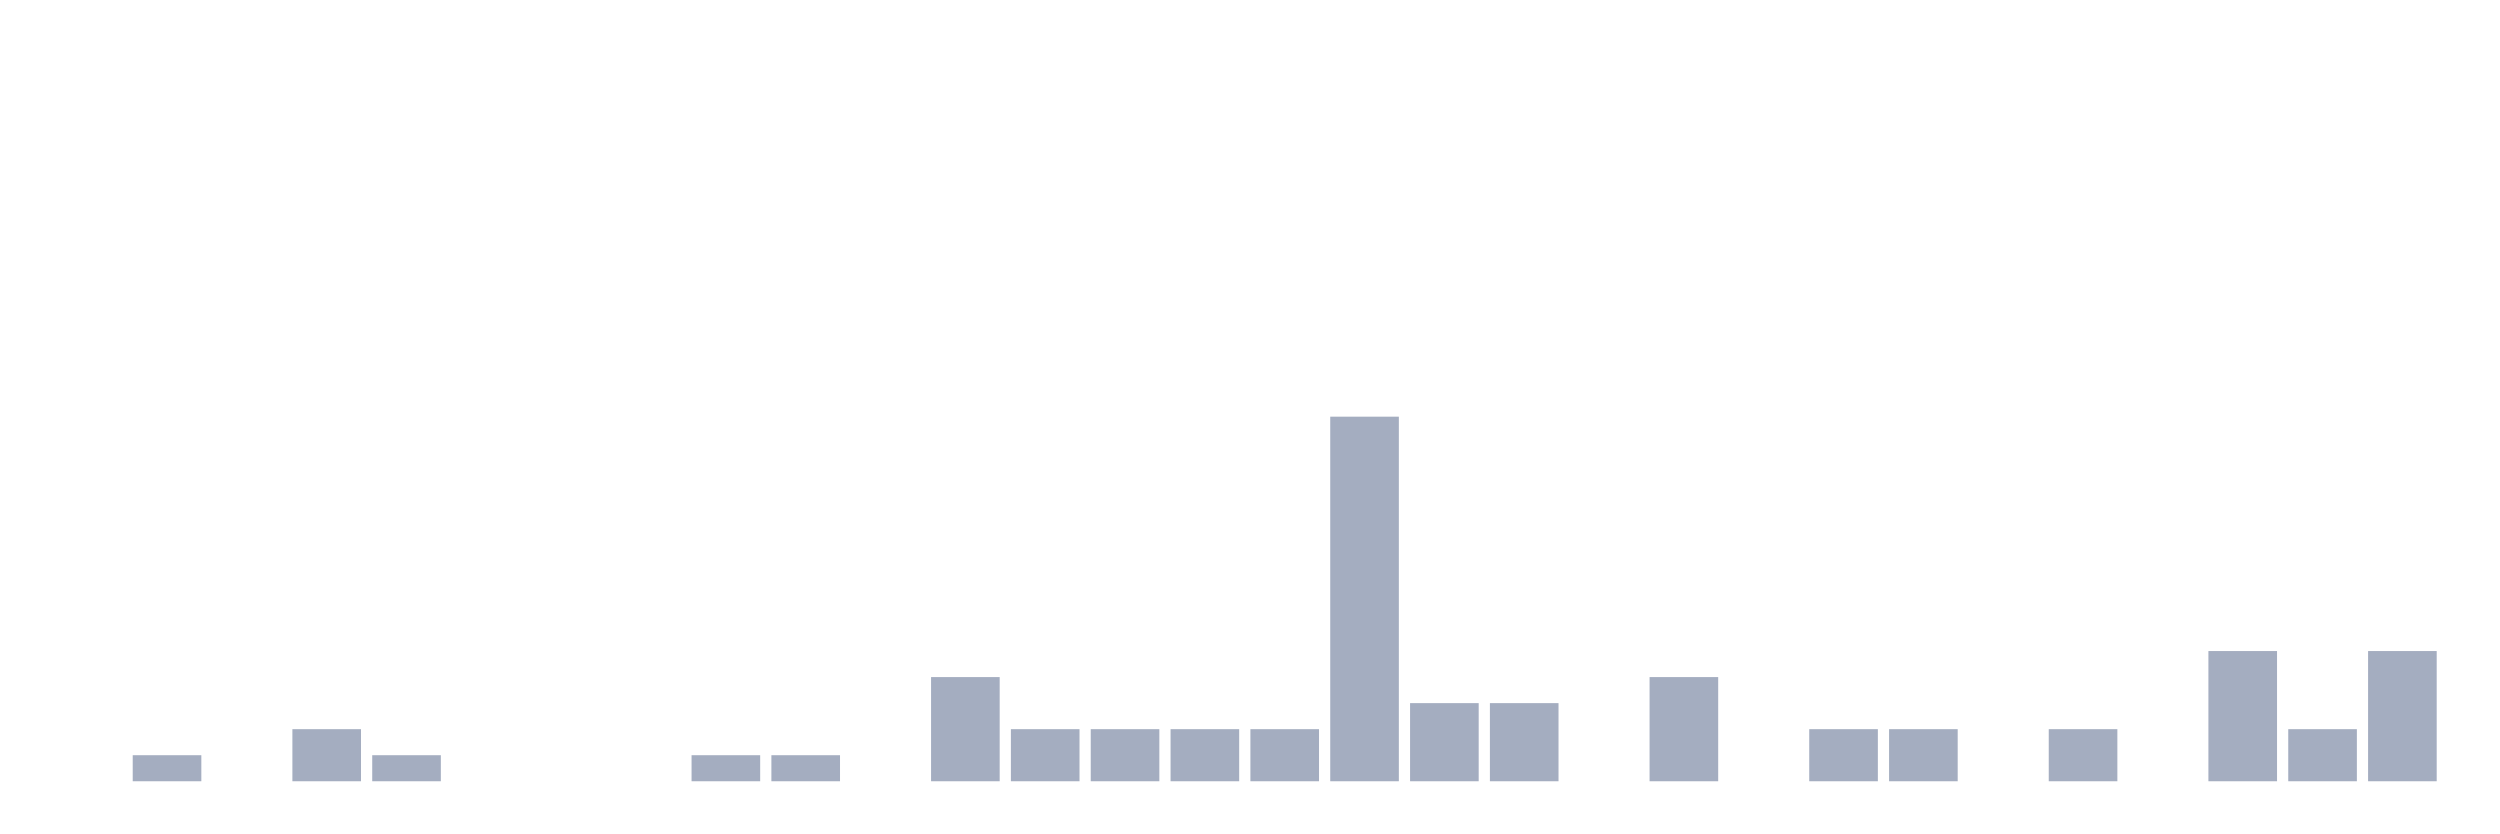
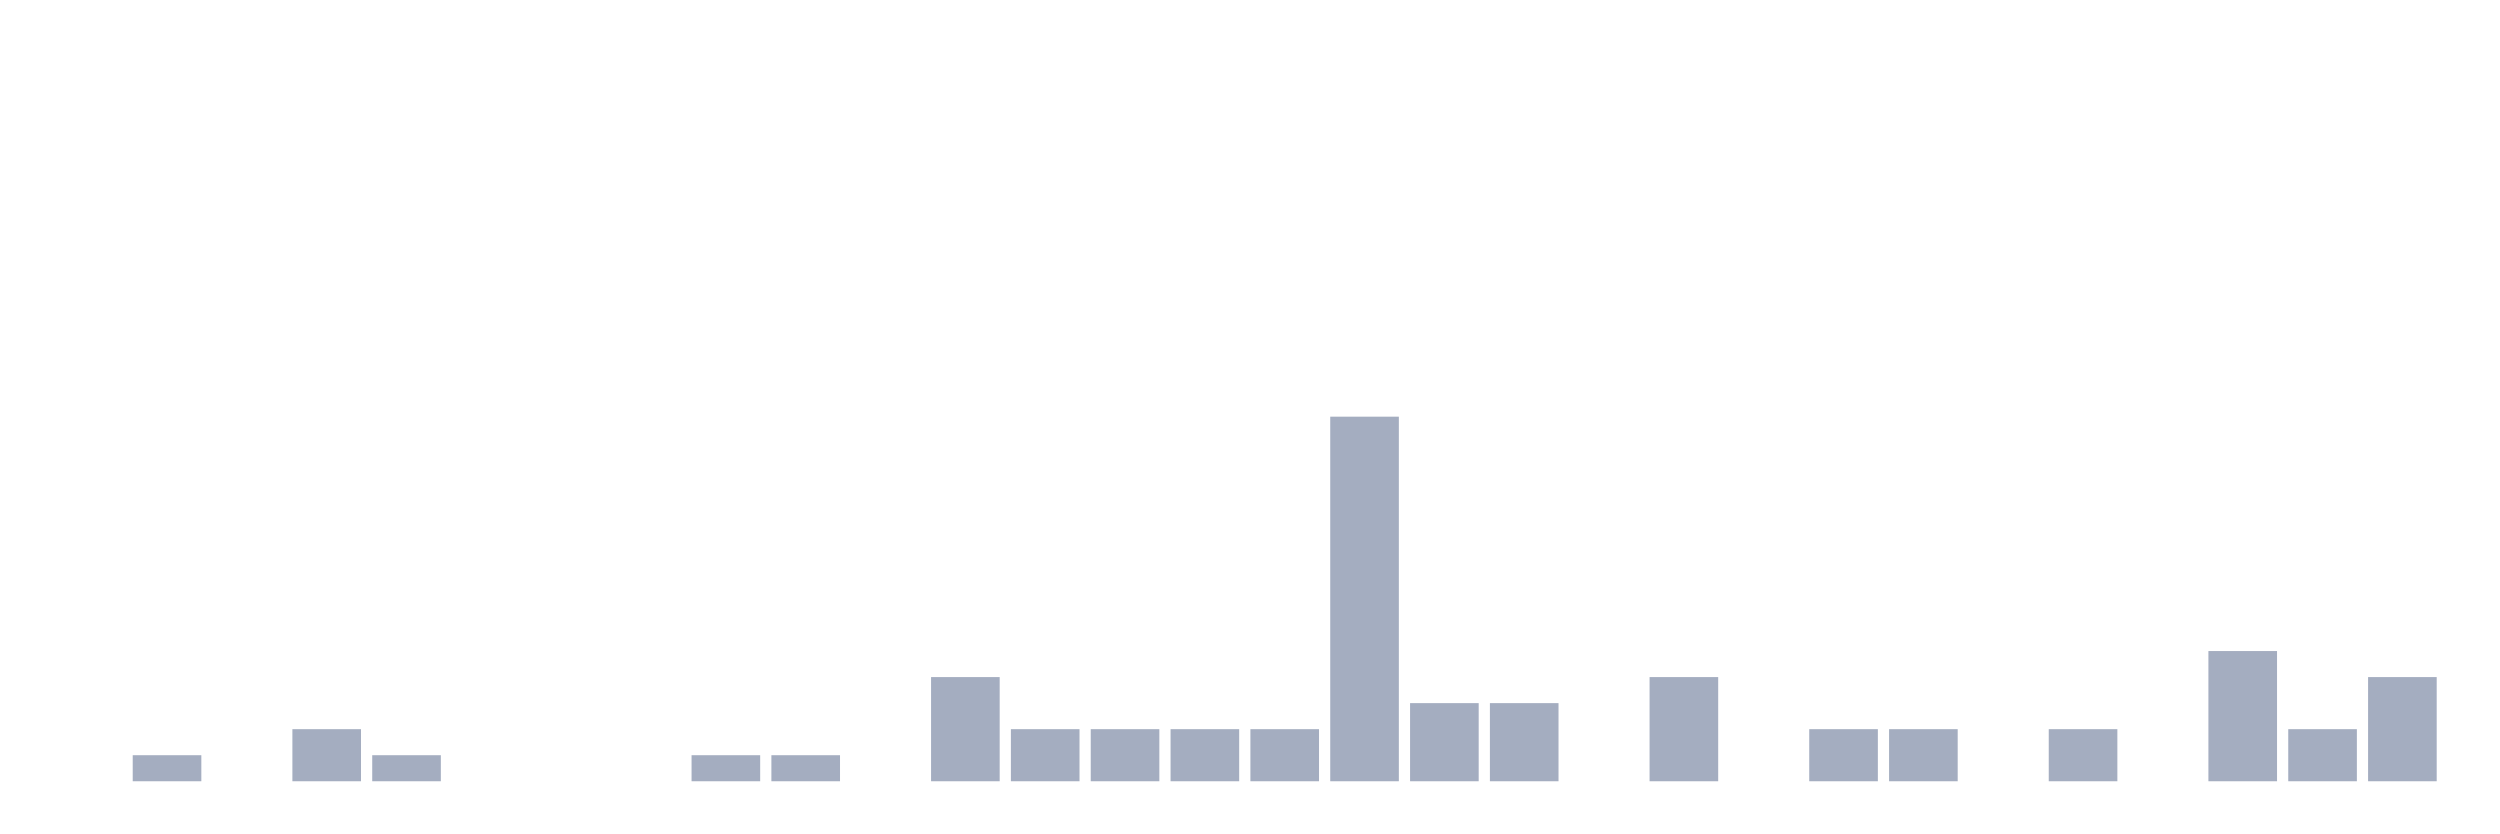
<svg xmlns="http://www.w3.org/2000/svg" viewBox="0 0 480 160">
  <g transform="translate(10,10)">
    <rect class="bar" x="0.153" width="13.175" y="140" height="0" fill="rgb(164,173,192)" />
    <rect class="bar" x="15.482" width="13.175" y="135" height="5" fill="rgb(164,173,192)" />
    <rect class="bar" x="30.81" width="13.175" y="140" height="0" fill="rgb(164,173,192)" />
    <rect class="bar" x="46.138" width="13.175" y="130" height="10" fill="rgb(164,173,192)" />
    <rect class="bar" x="61.466" width="13.175" y="135" height="5" fill="rgb(164,173,192)" />
    <rect class="bar" x="76.794" width="13.175" y="140" height="0" fill="rgb(164,173,192)" />
    <rect class="bar" x="92.123" width="13.175" y="140" height="0" fill="rgb(164,173,192)" />
    <rect class="bar" x="107.451" width="13.175" y="140" height="0" fill="rgb(164,173,192)" />
    <rect class="bar" x="122.779" width="13.175" y="135" height="5" fill="rgb(164,173,192)" />
    <rect class="bar" x="138.107" width="13.175" y="135" height="5" fill="rgb(164,173,192)" />
    <rect class="bar" x="153.436" width="13.175" y="140" height="0" fill="rgb(164,173,192)" />
    <rect class="bar" x="168.764" width="13.175" y="120" height="20" fill="rgb(164,173,192)" />
    <rect class="bar" x="184.092" width="13.175" y="130" height="10" fill="rgb(164,173,192)" />
    <rect class="bar" x="199.42" width="13.175" y="130" height="10" fill="rgb(164,173,192)" />
    <rect class="bar" x="214.748" width="13.175" y="130" height="10" fill="rgb(164,173,192)" />
    <rect class="bar" x="230.077" width="13.175" y="130" height="10" fill="rgb(164,173,192)" />
    <rect class="bar" x="245.405" width="13.175" y="70" height="70" fill="rgb(164,173,192)" />
    <rect class="bar" x="260.733" width="13.175" y="125" height="15" fill="rgb(164,173,192)" />
    <rect class="bar" x="276.061" width="13.175" y="125" height="15" fill="rgb(164,173,192)" />
    <rect class="bar" x="291.39" width="13.175" y="140" height="0" fill="rgb(164,173,192)" />
    <rect class="bar" x="306.718" width="13.175" y="120" height="20" fill="rgb(164,173,192)" />
    <rect class="bar" x="322.046" width="13.175" y="140" height="0" fill="rgb(164,173,192)" />
    <rect class="bar" x="337.374" width="13.175" y="130" height="10" fill="rgb(164,173,192)" />
    <rect class="bar" x="352.702" width="13.175" y="130" height="10" fill="rgb(164,173,192)" />
    <rect class="bar" x="368.031" width="13.175" y="140" height="0" fill="rgb(164,173,192)" />
    <rect class="bar" x="383.359" width="13.175" y="130" height="10" fill="rgb(164,173,192)" />
    <rect class="bar" x="398.687" width="13.175" y="140" height="0" fill="rgb(164,173,192)" />
    <rect class="bar" x="414.015" width="13.175" y="115" height="25" fill="rgb(164,173,192)" />
    <rect class="bar" x="429.344" width="13.175" y="130" height="10" fill="rgb(164,173,192)" />
-     <rect class="bar" x="444.672" width="13.175" y="115" height="25" fill="rgb(164,173,192)" />
+     <rect class="bar" x="444.672" width="13.175" y="120" height="20" fill="rgb(164,173,192)" />
  </g>
</svg>
